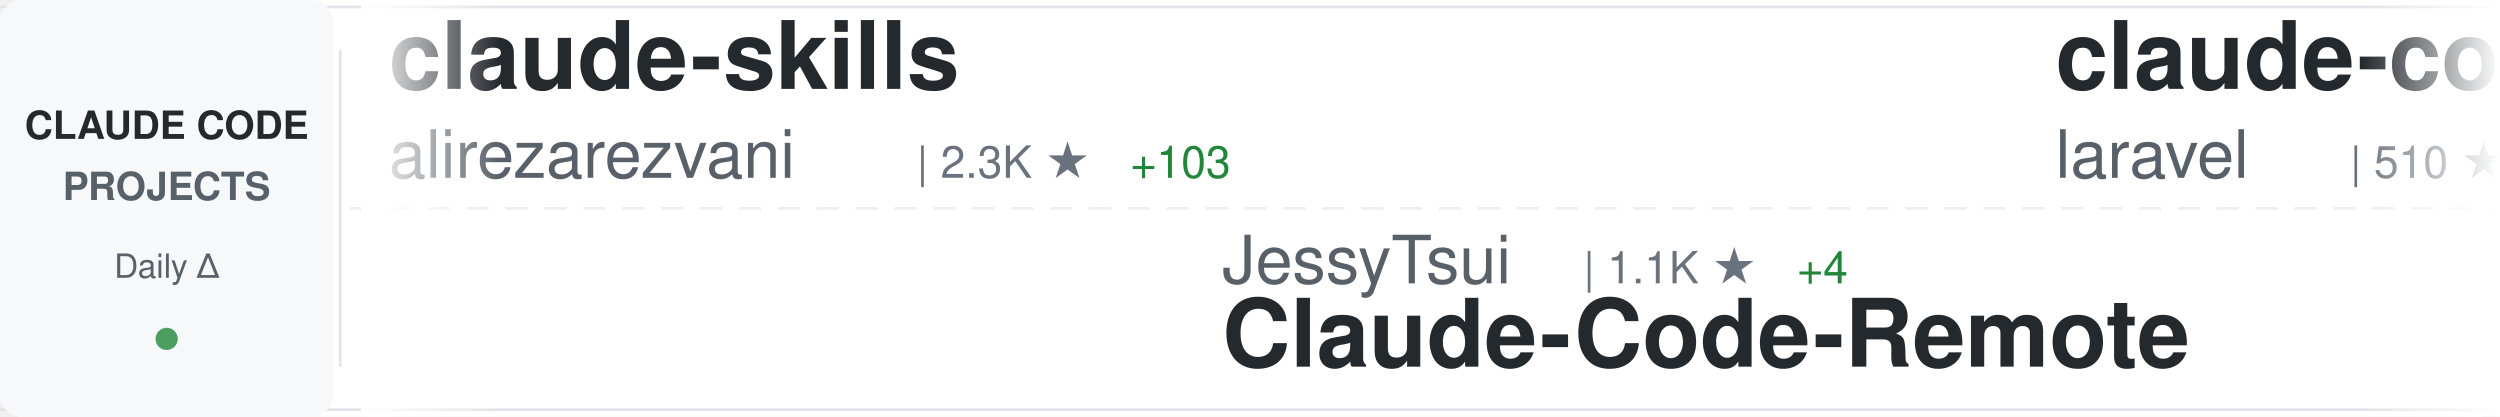
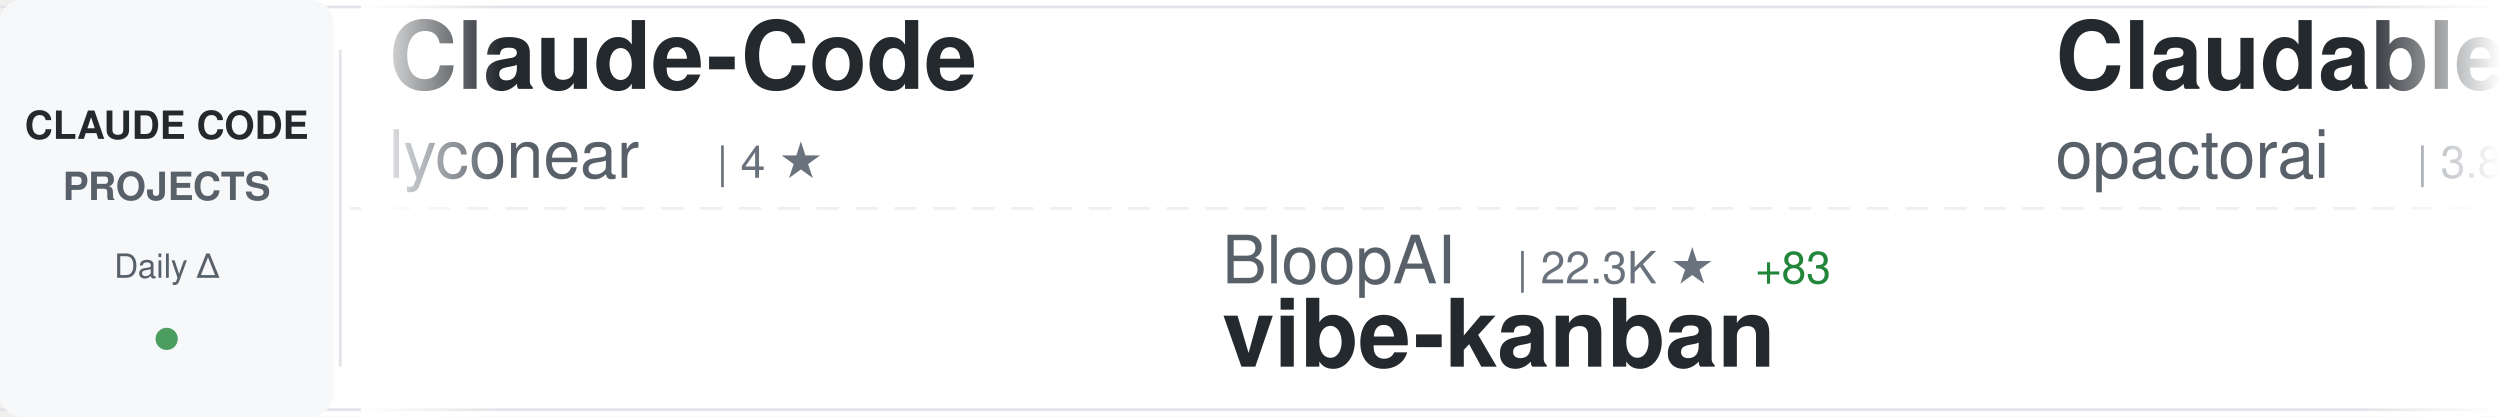
<svg xmlns="http://www.w3.org/2000/svg" width="900" height="150">
  <defs>
    <linearGradient id="awesomeLeftFade" x1="0%" y1="0%" x2="100%" y2="0%">
      <stop offset="0%" style="stop-color:#ffffff;stop-opacity:1" />
      <stop offset="100%" style="stop-color:#ffffff;stop-opacity:0" />
    </linearGradient>
    <linearGradient id="awesomeRightFade" x1="0%" y1="0%" x2="100%" y2="0%">
      <stop offset="0%" style="stop-color:#ffffff;stop-opacity:0" />
      <stop offset="100%" style="stop-color:#ffffff;stop-opacity:1" />
    </linearGradient>
  </defs>
  <rect width="900" height="150" fill="#ffffff" rx="8" />
  <rect x="0" y="2" width="900" height="1" fill="#e1e4e8" />
  <rect x="0" y="147" width="900" height="1" fill="#e1e4e8" />
  <line x1="0" y1="75" x2="900" y2="75" stroke="#e1e4e8" stroke-width="1" stroke-dasharray="8 6" opacity="0.6" />
  <rect x="0" y="0" width="120" height="150" fill="#f6f8fa" rx="8" />
  <text x="60" y="50" font-family="-apple-system, BlinkMacSystemFont, 'Segoe UI', Helvetica, Arial, sans-serif" font-size="14" font-weight="600" fill="#24292e" text-anchor="middle">CLAUDE CODE</text>
  <text x="60" y="72" font-family="-apple-system, BlinkMacSystemFont, 'Segoe UI', Helvetica, Arial, sans-serif" font-size="14" font-weight="600" fill="#586069" text-anchor="middle">PROJECTS</text>
  <text x="60" y="100" font-family="-apple-system, BlinkMacSystemFont, 'Segoe UI', Helvetica, Arial, sans-serif" font-size="12" font-weight="500" fill="#586069" text-anchor="middle">Daily Δ</text>
  <circle cx="60" cy="122" r="4" fill="#22863a" opacity="0.8" />
  <rect x="122" y="18" width="1" height="114" fill="#e1e4e8" />
  <clipPath id="awesomeTickerClip">
    <rect x="130" y="0" width="770" height="150" />
  </clipPath>
  <g clip-path="url(#awesomeTickerClip)">
    <g id="awesomeTickerItems">
      <animateTransform attributeName="transform" attributeType="XML" type="translate" from="0 0" to="-3000 0" dur="54s" repeatCount="indefinite" />
      <g transform="translate(0, 0)">
-         <text x="140" y="32" font-family="-apple-system, BlinkMacSystemFont, 'Segoe UI', Helvetica, Arial, sans-serif" font-size="34" font-weight="600" fill="#24292e">claude-skills</text>
-         <text x="140" y="64" font-family="-apple-system, BlinkMacSystemFont, 'Segoe UI', Helvetica, Arial, sans-serif" font-size="24" font-weight="400" fill="#586069">alirezarezvani</text>
-         <text x="330" y="64" font-family="-apple-system, BlinkMacSystemFont, 'Segoe UI', Helvetica, Arial, sans-serif" font-size="16" font-weight="500" fill="#6a737d">| 2.3K ★</text>
-         <text x="407" y="64" font-family="-apple-system, BlinkMacSystemFont, 'Segoe UI', Helvetica, Arial, sans-serif" font-size="16" font-weight="500" fill="#22863a"> +103</text>
+         <text x="140" y="32" font-family="-apple-system, BlinkMacSystemFont, 'Segoe UI', Helvetica, Arial, sans-serif" font-size="34" font-weight="600" fill="#24292e">Claude-Code</text>
+         <text x="140" y="64" font-family="-apple-system, BlinkMacSystemFont, 'Segoe UI', Helvetica, Arial, sans-serif" font-size="24" font-weight="400" fill="#586069">lyconear</text>
+         <text x="258" y="64" font-family="-apple-system, BlinkMacSystemFont, 'Segoe UI', Helvetica, Arial, sans-serif" font-size="16" font-weight="500" fill="#6a737d">| 4 ★</text>
      </g>
      <g transform="translate(300, 0)">
-         <text x="140" y="102" font-family="-apple-system, BlinkMacSystemFont, 'Segoe UI', Helvetica, Arial, sans-serif" font-size="24" font-weight="400" fill="#586069">JessyTsui</text>
-         <text x="270" y="102" font-family="-apple-system, BlinkMacSystemFont, 'Segoe UI', Helvetica, Arial, sans-serif" font-size="16" font-weight="500" fill="#6a737d">| 1.1K ★</text>
-         <text x="347" y="102" font-family="-apple-system, BlinkMacSystemFont, 'Segoe UI', Helvetica, Arial, sans-serif" font-size="16" font-weight="500" fill="#22863a"> +4</text>
-         <text x="140" y="132" font-family="-apple-system, BlinkMacSystemFont, 'Segoe UI', Helvetica, Arial, sans-serif" font-size="34" font-weight="600" fill="#24292e">Claude-Code-Remote</text>
+         <text x="140" y="102" font-family="-apple-system, BlinkMacSystemFont, 'Segoe UI', Helvetica, Arial, sans-serif" font-size="24" font-weight="400" fill="#586069">BloopAI</text>
+         <text x="246" y="102" font-family="-apple-system, BlinkMacSystemFont, 'Segoe UI', Helvetica, Arial, sans-serif" font-size="16" font-weight="500" fill="#6a737d">| 22.3K ★</text>
+         <text x="332" y="102" font-family="-apple-system, BlinkMacSystemFont, 'Segoe UI', Helvetica, Arial, sans-serif" font-size="16" font-weight="500" fill="#22863a"> +83</text>
+         <text x="140" y="132" font-family="-apple-system, BlinkMacSystemFont, 'Segoe UI', Helvetica, Arial, sans-serif" font-size="34" font-weight="600" fill="#24292e">vibe-kanban</text>
      </g>
      <g transform="translate(600, 0)">
-         <text x="140" y="32" font-family="-apple-system, BlinkMacSystemFont, 'Segoe UI', Helvetica, Arial, sans-serif" font-size="34" font-weight="600" fill="#24292e">claude-code</text>
-         <text x="140" y="64" font-family="-apple-system, BlinkMacSystemFont, 'Segoe UI', Helvetica, Arial, sans-serif" font-size="24" font-weight="400" fill="#586069">laravel</text>
-         <text x="246" y="64" font-family="-apple-system, BlinkMacSystemFont, 'Segoe UI', Helvetica, Arial, sans-serif" font-size="16" font-weight="500" fill="#6a737d">| 510 ★</text>
+         <text x="140" y="32" font-family="-apple-system, BlinkMacSystemFont, 'Segoe UI', Helvetica, Arial, sans-serif" font-size="34" font-weight="600" fill="#24292e">Claudable</text>
+         <text x="140" y="64" font-family="-apple-system, BlinkMacSystemFont, 'Segoe UI', Helvetica, Arial, sans-serif" font-size="24" font-weight="400" fill="#586069">opactorai</text>
+         <text x="270" y="64" font-family="-apple-system, BlinkMacSystemFont, 'Segoe UI', Helvetica, Arial, sans-serif" font-size="16" font-weight="500" fill="#6a737d">| 3.8K ★</text>
+         <text x="347" y="64" font-family="-apple-system, BlinkMacSystemFont, 'Segoe UI', Helvetica, Arial, sans-serif" font-size="16" font-weight="500" fill="#22863a"> +5</text>
+       </g>
+       <g transform="translate(900, 0)">
+         <text x="140" y="102" font-family="-apple-system, BlinkMacSystemFont, 'Segoe UI', Helvetica, Arial, sans-serif" font-size="24" font-weight="400" fill="#586069">qwibitai</text>
+         <text x="258" y="102" font-family="-apple-system, BlinkMacSystemFont, 'Segoe UI', Helvetica, Arial, sans-serif" font-size="16" font-weight="500" fill="#6a737d">| 18.1K ★</text>
+         <text x="344" y="102" font-family="-apple-system, BlinkMacSystemFont, 'Segoe UI', Helvetica, Arial, sans-serif" font-size="16" font-weight="500" fill="#22863a"> +513</text>
+         <text x="140" y="132" font-family="-apple-system, BlinkMacSystemFont, 'Segoe UI', Helvetica, Arial, sans-serif" font-size="34" font-weight="600" fill="#24292e">nanoclaw</text>
+       </g>
+       <g transform="translate(1200, 0)">
+         <text x="140" y="32" font-family="-apple-system, BlinkMacSystemFont, 'Segoe UI', Helvetica, Arial, sans-serif" font-size="34" font-weight="600" fill="#24292e">claude-code-my-workflow</text>
+         <text x="140" y="64" font-family="-apple-system, BlinkMacSystemFont, 'Segoe UI', Helvetica, Arial, sans-serif" font-size="24" font-weight="400" fill="#586069">pedrohcgs</text>
+         <text x="270" y="64" font-family="-apple-system, BlinkMacSystemFont, 'Segoe UI', Helvetica, Arial, sans-serif" font-size="16" font-weight="500" fill="#6a737d">| 515 ★</text>
+         <text x="338" y="64" font-family="-apple-system, BlinkMacSystemFont, 'Segoe UI', Helvetica, Arial, sans-serif" font-size="16" font-weight="500" fill="#22863a"> +9</text>
+       </g>
+       <g transform="translate(1500, 0)">
+         <text x="140" y="102" font-family="-apple-system, BlinkMacSystemFont, 'Segoe UI', Helvetica, Arial, sans-serif" font-size="24" font-weight="400" fill="#586069">centminmod</text>
+         <text x="282" y="102" font-family="-apple-system, BlinkMacSystemFont, 'Segoe UI', Helvetica, Arial, sans-serif" font-size="16" font-weight="500" fill="#6a737d">| 1.9K ★</text>
+         <text x="359" y="102" font-family="-apple-system, BlinkMacSystemFont, 'Segoe UI', Helvetica, Arial, sans-serif" font-size="16" font-weight="500" fill="#22863a"> +7</text>
+         <text x="140" y="132" font-family="-apple-system, BlinkMacSystemFont, 'Segoe UI', Helvetica, Arial, sans-serif" font-size="34" font-weight="600" fill="#24292e">my-claude-code-setup</text>
+       </g>
+       <g transform="translate(1800, 0)">
+         <text x="140" y="32" font-family="-apple-system, BlinkMacSystemFont, 'Segoe UI', Helvetica, Arial, sans-serif" font-size="34" font-weight="600" fill="#24292e">Claude-Code-Workflow</text>
+         <text x="140" y="64" font-family="-apple-system, BlinkMacSystemFont, 'Segoe UI', Helvetica, Arial, sans-serif" font-size="24" font-weight="400" fill="#586069">catlog22</text>
+         <text x="258" y="64" font-family="-apple-system, BlinkMacSystemFont, 'Segoe UI', Helvetica, Arial, sans-serif" font-size="16" font-weight="500" fill="#6a737d">| 1.4K ★</text>
+         <text x="335" y="64" font-family="-apple-system, BlinkMacSystemFont, 'Segoe UI', Helvetica, Arial, sans-serif" font-size="16" font-weight="500" fill="#22863a"> +7</text>
+       </g>
+       <g transform="translate(2100, 0)">
+         <text x="140" y="102" font-family="-apple-system, BlinkMacSystemFont, 'Segoe UI', Helvetica, Arial, sans-serif" font-size="24" font-weight="400" fill="#586069">zhukunpenglinyutong</text>
+         <text x="390" y="102" font-family="-apple-system, BlinkMacSystemFont, 'Segoe UI', Helvetica, Arial, sans-serif" font-size="16" font-weight="500" fill="#6a737d">| 1.5K ★</text>
+         <text x="467" y="102" font-family="-apple-system, BlinkMacSystemFont, 'Segoe UI', Helvetica, Arial, sans-serif" font-size="16" font-weight="500" fill="#22863a"> +19</text>
+         <text x="140" y="132" font-family="-apple-system, BlinkMacSystemFont, 'Segoe UI', Helvetica, Arial, sans-serif" font-size="34" font-weight="600" fill="#24292e">idea-claude-code-gui</text>
+       </g>
+       <g transform="translate(2400, 0)">
+         <text x="140" y="32" font-family="-apple-system, BlinkMacSystemFont, 'Segoe UI', Helvetica, Arial, sans-serif" font-size="34" font-weight="600" fill="#24292e">claude-code-subagents</text>
+         <text x="140" y="64" font-family="-apple-system, BlinkMacSystemFont, 'Segoe UI', Helvetica, Arial, sans-serif" font-size="24" font-weight="400" fill="#586069">0xfurai</text>
+         <text x="246" y="64" font-family="-apple-system, BlinkMacSystemFont, 'Segoe UI', Helvetica, Arial, sans-serif" font-size="16" font-weight="500" fill="#6a737d">| 739 ★</text>
        <text x="314" y="64" font-family="-apple-system, BlinkMacSystemFont, 'Segoe UI', Helvetica, Arial, sans-serif" font-size="16" font-weight="500" fill="#22863a"> +3</text>
      </g>
-       <g transform="translate(900, 0)">
-         <text x="140" y="102" font-family="-apple-system, BlinkMacSystemFont, 'Segoe UI', Helvetica, Arial, sans-serif" font-size="24" font-weight="400" fill="#586069">anthropics</text>
-         <text x="282" y="102" font-family="-apple-system, BlinkMacSystemFont, 'Segoe UI', Helvetica, Arial, sans-serif" font-size="16" font-weight="500" fill="#6a737d">| 73.1K ★</text>
-         <text x="368" y="102" font-family="-apple-system, BlinkMacSystemFont, 'Segoe UI', Helvetica, Arial, sans-serif" font-size="16" font-weight="500" fill="#22863a"> +482</text>
-         <text x="140" y="132" font-family="-apple-system, BlinkMacSystemFont, 'Segoe UI', Helvetica, Arial, sans-serif" font-size="34" font-weight="600" fill="#24292e">claude-code</text>
-       </g>
-       <g transform="translate(1200, 0)">
-         <text x="140" y="32" font-family="-apple-system, BlinkMacSystemFont, 'Segoe UI', Helvetica, Arial, sans-serif" font-size="34" font-weight="600" fill="#24292e">claude-code-action</text>
-         <text x="140" y="64" font-family="-apple-system, BlinkMacSystemFont, 'Segoe UI', Helvetica, Arial, sans-serif" font-size="24" font-weight="400" fill="#586069">anthropics</text>
-         <text x="282" y="64" font-family="-apple-system, BlinkMacSystemFont, 'Segoe UI', Helvetica, Arial, sans-serif" font-size="16" font-weight="500" fill="#6a737d">| 6.0K ★</text>
-         <text x="359" y="64" font-family="-apple-system, BlinkMacSystemFont, 'Segoe UI', Helvetica, Arial, sans-serif" font-size="16" font-weight="500" fill="#22863a"> +33</text>
-       </g>
-       <g transform="translate(1500, 0)">
-         <text x="140" y="102" font-family="-apple-system, BlinkMacSystemFont, 'Segoe UI', Helvetica, Arial, sans-serif" font-size="24" font-weight="400" fill="#586069">daymade</text>
-         <text x="246" y="102" font-family="-apple-system, BlinkMacSystemFont, 'Segoe UI', Helvetica, Arial, sans-serif" font-size="16" font-weight="500" fill="#6a737d">| 619 ★</text>
-         <text x="314" y="102" font-family="-apple-system, BlinkMacSystemFont, 'Segoe UI', Helvetica, Arial, sans-serif" font-size="16" font-weight="500" fill="#22863a"> +2</text>
-         <text x="140" y="132" font-family="-apple-system, BlinkMacSystemFont, 'Segoe UI', Helvetica, Arial, sans-serif" font-size="34" font-weight="600" fill="#24292e">claude-code-skills</text>
-       </g>
-       <g transform="translate(1800, 0)">
-         <text x="140" y="32" font-family="-apple-system, BlinkMacSystemFont, 'Segoe UI', Helvetica, Arial, sans-serif" font-size="34" font-weight="600" fill="#24292e">claude-code-source-code-...</text>
-         <text x="140" y="64" font-family="-apple-system, BlinkMacSystemFont, 'Segoe UI', Helvetica, Arial, sans-serif" font-size="24" font-weight="400" fill="#586069">ghuntley</text>
-         <text x="258" y="64" font-family="-apple-system, BlinkMacSystemFont, 'Segoe UI', Helvetica, Arial, sans-serif" font-size="16" font-weight="500" fill="#6a737d">| 850 ★</text>
-       </g>
-       <g transform="translate(2100, 0)">
-         <text x="140" y="102" font-family="-apple-system, BlinkMacSystemFont, 'Segoe UI', Helvetica, Arial, sans-serif" font-size="24" font-weight="400" fill="#586069">d-kimuson</text>
-         <text x="270" y="102" font-family="-apple-system, BlinkMacSystemFont, 'Segoe UI', Helvetica, Arial, sans-serif" font-size="16" font-weight="500" fill="#6a737d">| 933 ★</text>
-         <text x="338" y="102" font-family="-apple-system, BlinkMacSystemFont, 'Segoe UI', Helvetica, Arial, sans-serif" font-size="16" font-weight="500" fill="#22863a"> +5</text>
-         <text x="140" y="132" font-family="-apple-system, BlinkMacSystemFont, 'Segoe UI', Helvetica, Arial, sans-serif" font-size="34" font-weight="600" fill="#24292e">claude-code-viewer</text>
-       </g>
-       <g transform="translate(2400, 0)">
-         <text x="140" y="32" font-family="-apple-system, BlinkMacSystemFont, 'Segoe UI', Helvetica, Arial, sans-serif" font-size="34" font-weight="600" fill="#24292e">claude-code-webui</text>
-         <text x="140" y="64" font-family="-apple-system, BlinkMacSystemFont, 'Segoe UI', Helvetica, Arial, sans-serif" font-size="24" font-weight="400" fill="#586069">sugyan</text>
-         <text x="234" y="64" font-family="-apple-system, BlinkMacSystemFont, 'Segoe UI', Helvetica, Arial, sans-serif" font-size="16" font-weight="500" fill="#6a737d">| 941 ★</text>
-         <text x="302" y="64" font-family="-apple-system, BlinkMacSystemFont, 'Segoe UI', Helvetica, Arial, sans-serif" font-size="16" font-weight="500" fill="#22863a"> +3</text>
-       </g>
      <g transform="translate(2700, 0)">
-         <text x="140" y="102" font-family="-apple-system, BlinkMacSystemFont, 'Segoe UI', Helvetica, Arial, sans-serif" font-size="24" font-weight="400" fill="#586069">obra</text>
-         <text x="210" y="102" font-family="-apple-system, BlinkMacSystemFont, 'Segoe UI', Helvetica, Arial, sans-serif" font-size="16" font-weight="500" fill="#6a737d">| 68.8K ★</text>
-         <text x="296" y="102" font-family="-apple-system, BlinkMacSystemFont, 'Segoe UI', Helvetica, Arial, sans-serif" font-size="16" font-weight="500" fill="#22863a"> +1.1K</text>
-         <text x="140" y="132" font-family="-apple-system, BlinkMacSystemFont, 'Segoe UI', Helvetica, Arial, sans-serif" font-size="34" font-weight="600" fill="#24292e">superpowers</text>
+         <text x="140" y="102" font-family="-apple-system, BlinkMacSystemFont, 'Segoe UI', Helvetica, Arial, sans-serif" font-size="24" font-weight="400" fill="#586069">1rgs</text>
+         <text x="210" y="102" font-family="-apple-system, BlinkMacSystemFont, 'Segoe UI', Helvetica, Arial, sans-serif" font-size="16" font-weight="500" fill="#6a737d">| 3.1K ★</text>
+         <text x="287" y="102" font-family="-apple-system, BlinkMacSystemFont, 'Segoe UI', Helvetica, Arial, sans-serif" font-size="16" font-weight="500" fill="#22863a"> +11</text>
+         <text x="140" y="132" font-family="-apple-system, BlinkMacSystemFont, 'Segoe UI', Helvetica, Arial, sans-serif" font-size="34" font-weight="600" fill="#24292e">claude-code-proxy</text>
      </g>
      <g transform="translate(3000, 0)">
-         <text x="140" y="32" font-family="-apple-system, BlinkMacSystemFont, 'Segoe UI', Helvetica, Arial, sans-serif" font-size="34" font-weight="600" fill="#24292e">claude-skills</text>
-         <text x="140" y="64" font-family="-apple-system, BlinkMacSystemFont, 'Segoe UI', Helvetica, Arial, sans-serif" font-size="24" font-weight="400" fill="#586069">alirezarezvani</text>
-         <text x="330" y="64" font-family="-apple-system, BlinkMacSystemFont, 'Segoe UI', Helvetica, Arial, sans-serif" font-size="16" font-weight="500" fill="#6a737d">| 2.3K ★</text>
-         <text x="407" y="64" font-family="-apple-system, BlinkMacSystemFont, 'Segoe UI', Helvetica, Arial, sans-serif" font-size="16" font-weight="500" fill="#22863a"> +103</text>
+         <text x="140" y="32" font-family="-apple-system, BlinkMacSystemFont, 'Segoe UI', Helvetica, Arial, sans-serif" font-size="34" font-weight="600" fill="#24292e">Claude-Code</text>
+         <text x="140" y="64" font-family="-apple-system, BlinkMacSystemFont, 'Segoe UI', Helvetica, Arial, sans-serif" font-size="24" font-weight="400" fill="#586069">lyconear</text>
+         <text x="258" y="64" font-family="-apple-system, BlinkMacSystemFont, 'Segoe UI', Helvetica, Arial, sans-serif" font-size="16" font-weight="500" fill="#6a737d">| 4 ★</text>
      </g>
      <g transform="translate(3300, 0)">
-         <text x="140" y="102" font-family="-apple-system, BlinkMacSystemFont, 'Segoe UI', Helvetica, Arial, sans-serif" font-size="24" font-weight="400" fill="#586069">JessyTsui</text>
-         <text x="270" y="102" font-family="-apple-system, BlinkMacSystemFont, 'Segoe UI', Helvetica, Arial, sans-serif" font-size="16" font-weight="500" fill="#6a737d">| 1.1K ★</text>
-         <text x="347" y="102" font-family="-apple-system, BlinkMacSystemFont, 'Segoe UI', Helvetica, Arial, sans-serif" font-size="16" font-weight="500" fill="#22863a"> +4</text>
-         <text x="140" y="132" font-family="-apple-system, BlinkMacSystemFont, 'Segoe UI', Helvetica, Arial, sans-serif" font-size="34" font-weight="600" fill="#24292e">Claude-Code-Remote</text>
+         <text x="140" y="102" font-family="-apple-system, BlinkMacSystemFont, 'Segoe UI', Helvetica, Arial, sans-serif" font-size="24" font-weight="400" fill="#586069">BloopAI</text>
+         <text x="246" y="102" font-family="-apple-system, BlinkMacSystemFont, 'Segoe UI', Helvetica, Arial, sans-serif" font-size="16" font-weight="500" fill="#6a737d">| 22.3K ★</text>
+         <text x="332" y="102" font-family="-apple-system, BlinkMacSystemFont, 'Segoe UI', Helvetica, Arial, sans-serif" font-size="16" font-weight="500" fill="#22863a"> +83</text>
+         <text x="140" y="132" font-family="-apple-system, BlinkMacSystemFont, 'Segoe UI', Helvetica, Arial, sans-serif" font-size="34" font-weight="600" fill="#24292e">vibe-kanban</text>
      </g>
      <g transform="translate(3600, 0)">
-         <text x="140" y="32" font-family="-apple-system, BlinkMacSystemFont, 'Segoe UI', Helvetica, Arial, sans-serif" font-size="34" font-weight="600" fill="#24292e">claude-code</text>
-         <text x="140" y="64" font-family="-apple-system, BlinkMacSystemFont, 'Segoe UI', Helvetica, Arial, sans-serif" font-size="24" font-weight="400" fill="#586069">laravel</text>
-         <text x="246" y="64" font-family="-apple-system, BlinkMacSystemFont, 'Segoe UI', Helvetica, Arial, sans-serif" font-size="16" font-weight="500" fill="#6a737d">| 510 ★</text>
-         <text x="314" y="64" font-family="-apple-system, BlinkMacSystemFont, 'Segoe UI', Helvetica, Arial, sans-serif" font-size="16" font-weight="500" fill="#22863a"> +3</text>
+         <text x="140" y="32" font-family="-apple-system, BlinkMacSystemFont, 'Segoe UI', Helvetica, Arial, sans-serif" font-size="34" font-weight="600" fill="#24292e">Claudable</text>
+         <text x="140" y="64" font-family="-apple-system, BlinkMacSystemFont, 'Segoe UI', Helvetica, Arial, sans-serif" font-size="24" font-weight="400" fill="#586069">opactorai</text>
+         <text x="270" y="64" font-family="-apple-system, BlinkMacSystemFont, 'Segoe UI', Helvetica, Arial, sans-serif" font-size="16" font-weight="500" fill="#6a737d">| 3.8K ★</text>
+         <text x="347" y="64" font-family="-apple-system, BlinkMacSystemFont, 'Segoe UI', Helvetica, Arial, sans-serif" font-size="16" font-weight="500" fill="#22863a"> +5</text>
      </g>
      <g transform="translate(3900, 0)">
-         <text x="140" y="102" font-family="-apple-system, BlinkMacSystemFont, 'Segoe UI', Helvetica, Arial, sans-serif" font-size="24" font-weight="400" fill="#586069">anthropics</text>
-         <text x="282" y="102" font-family="-apple-system, BlinkMacSystemFont, 'Segoe UI', Helvetica, Arial, sans-serif" font-size="16" font-weight="500" fill="#6a737d">| 73.1K ★</text>
-         <text x="368" y="102" font-family="-apple-system, BlinkMacSystemFont, 'Segoe UI', Helvetica, Arial, sans-serif" font-size="16" font-weight="500" fill="#22863a"> +482</text>
-         <text x="140" y="132" font-family="-apple-system, BlinkMacSystemFont, 'Segoe UI', Helvetica, Arial, sans-serif" font-size="34" font-weight="600" fill="#24292e">claude-code</text>
+         <text x="140" y="102" font-family="-apple-system, BlinkMacSystemFont, 'Segoe UI', Helvetica, Arial, sans-serif" font-size="24" font-weight="400" fill="#586069">qwibitai</text>
+         <text x="258" y="102" font-family="-apple-system, BlinkMacSystemFont, 'Segoe UI', Helvetica, Arial, sans-serif" font-size="16" font-weight="500" fill="#6a737d">| 18.1K ★</text>
+         <text x="344" y="102" font-family="-apple-system, BlinkMacSystemFont, 'Segoe UI', Helvetica, Arial, sans-serif" font-size="16" font-weight="500" fill="#22863a"> +513</text>
+         <text x="140" y="132" font-family="-apple-system, BlinkMacSystemFont, 'Segoe UI', Helvetica, Arial, sans-serif" font-size="34" font-weight="600" fill="#24292e">nanoclaw</text>
      </g>
    </g>
  </g>
  <rect x="130" y="0" width="50" height="150" fill="url(#awesomeLeftFade)" />
  <rect x="850" y="0" width="50" height="150" fill="url(#awesomeRightFade)" />
</svg>
